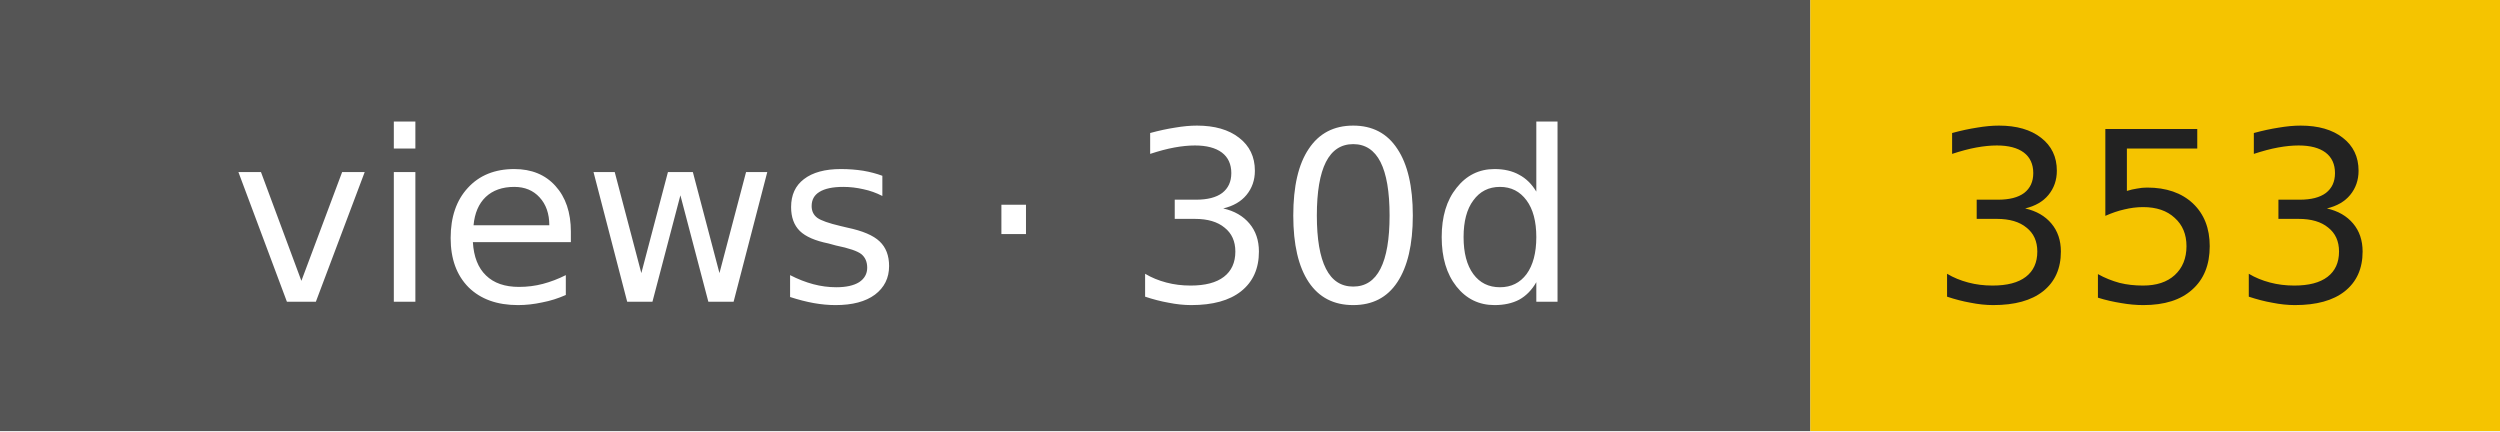
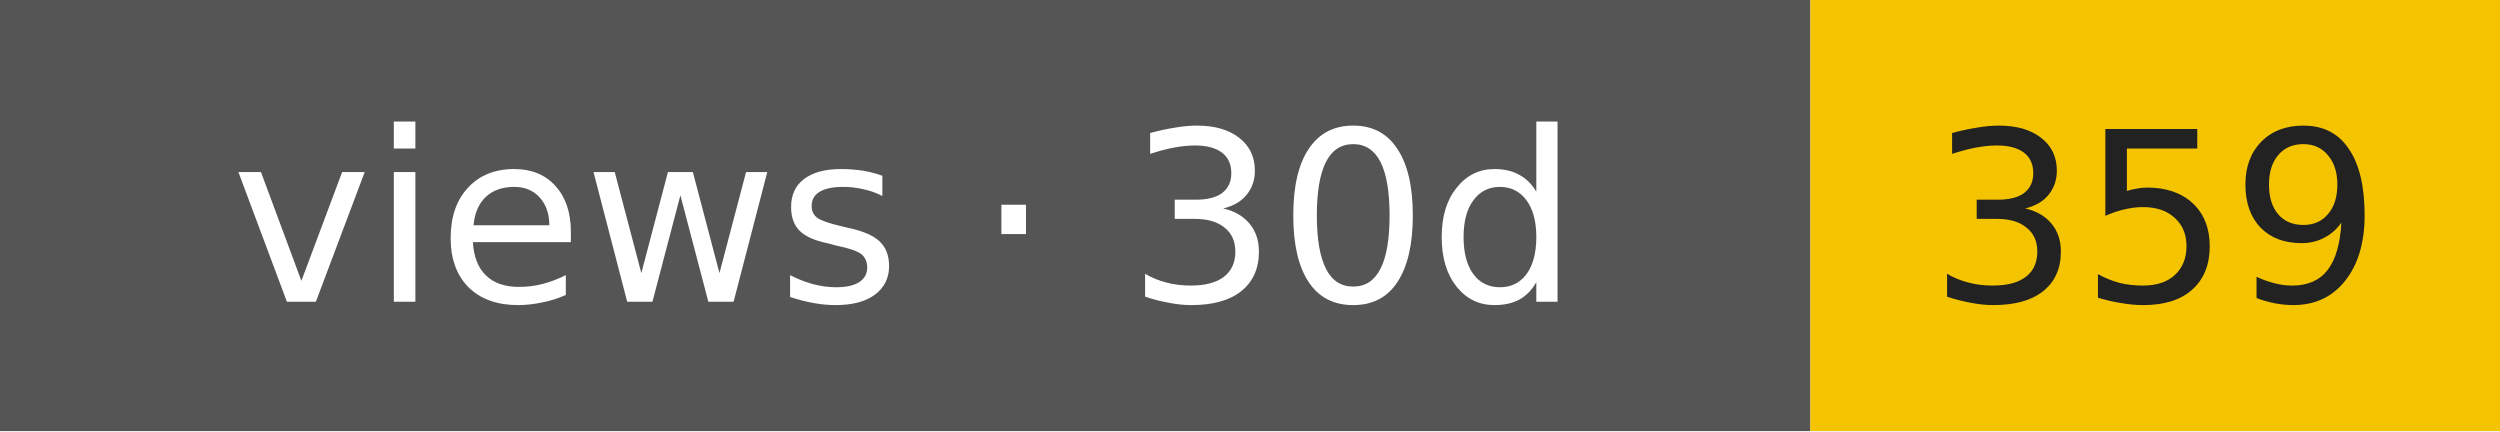
- <svg xmlns="http://www.w3.org/2000/svg" width="116" height="20" role="img" aria-label="views · 30d: 353">
+ <svg xmlns="http://www.w3.org/2000/svg" width="116" height="20" role="img" aria-label="views · 30d: 359">
  <rect width="84" height="20" fill="#555" />
  <rect x="84" width="32" height="20" fill="#f5c400" />
  <g font-family="Verdana,DejaVu Sans,sans-serif" font-size="11" text-anchor="middle">
    <text x="42" y="14" fill="#fff">views · 30d</text>
-     <text x="100" y="14" fill="#222">353</text>
+     <text x="100" y="14" fill="#222">359</text>
  </g>
</svg>
